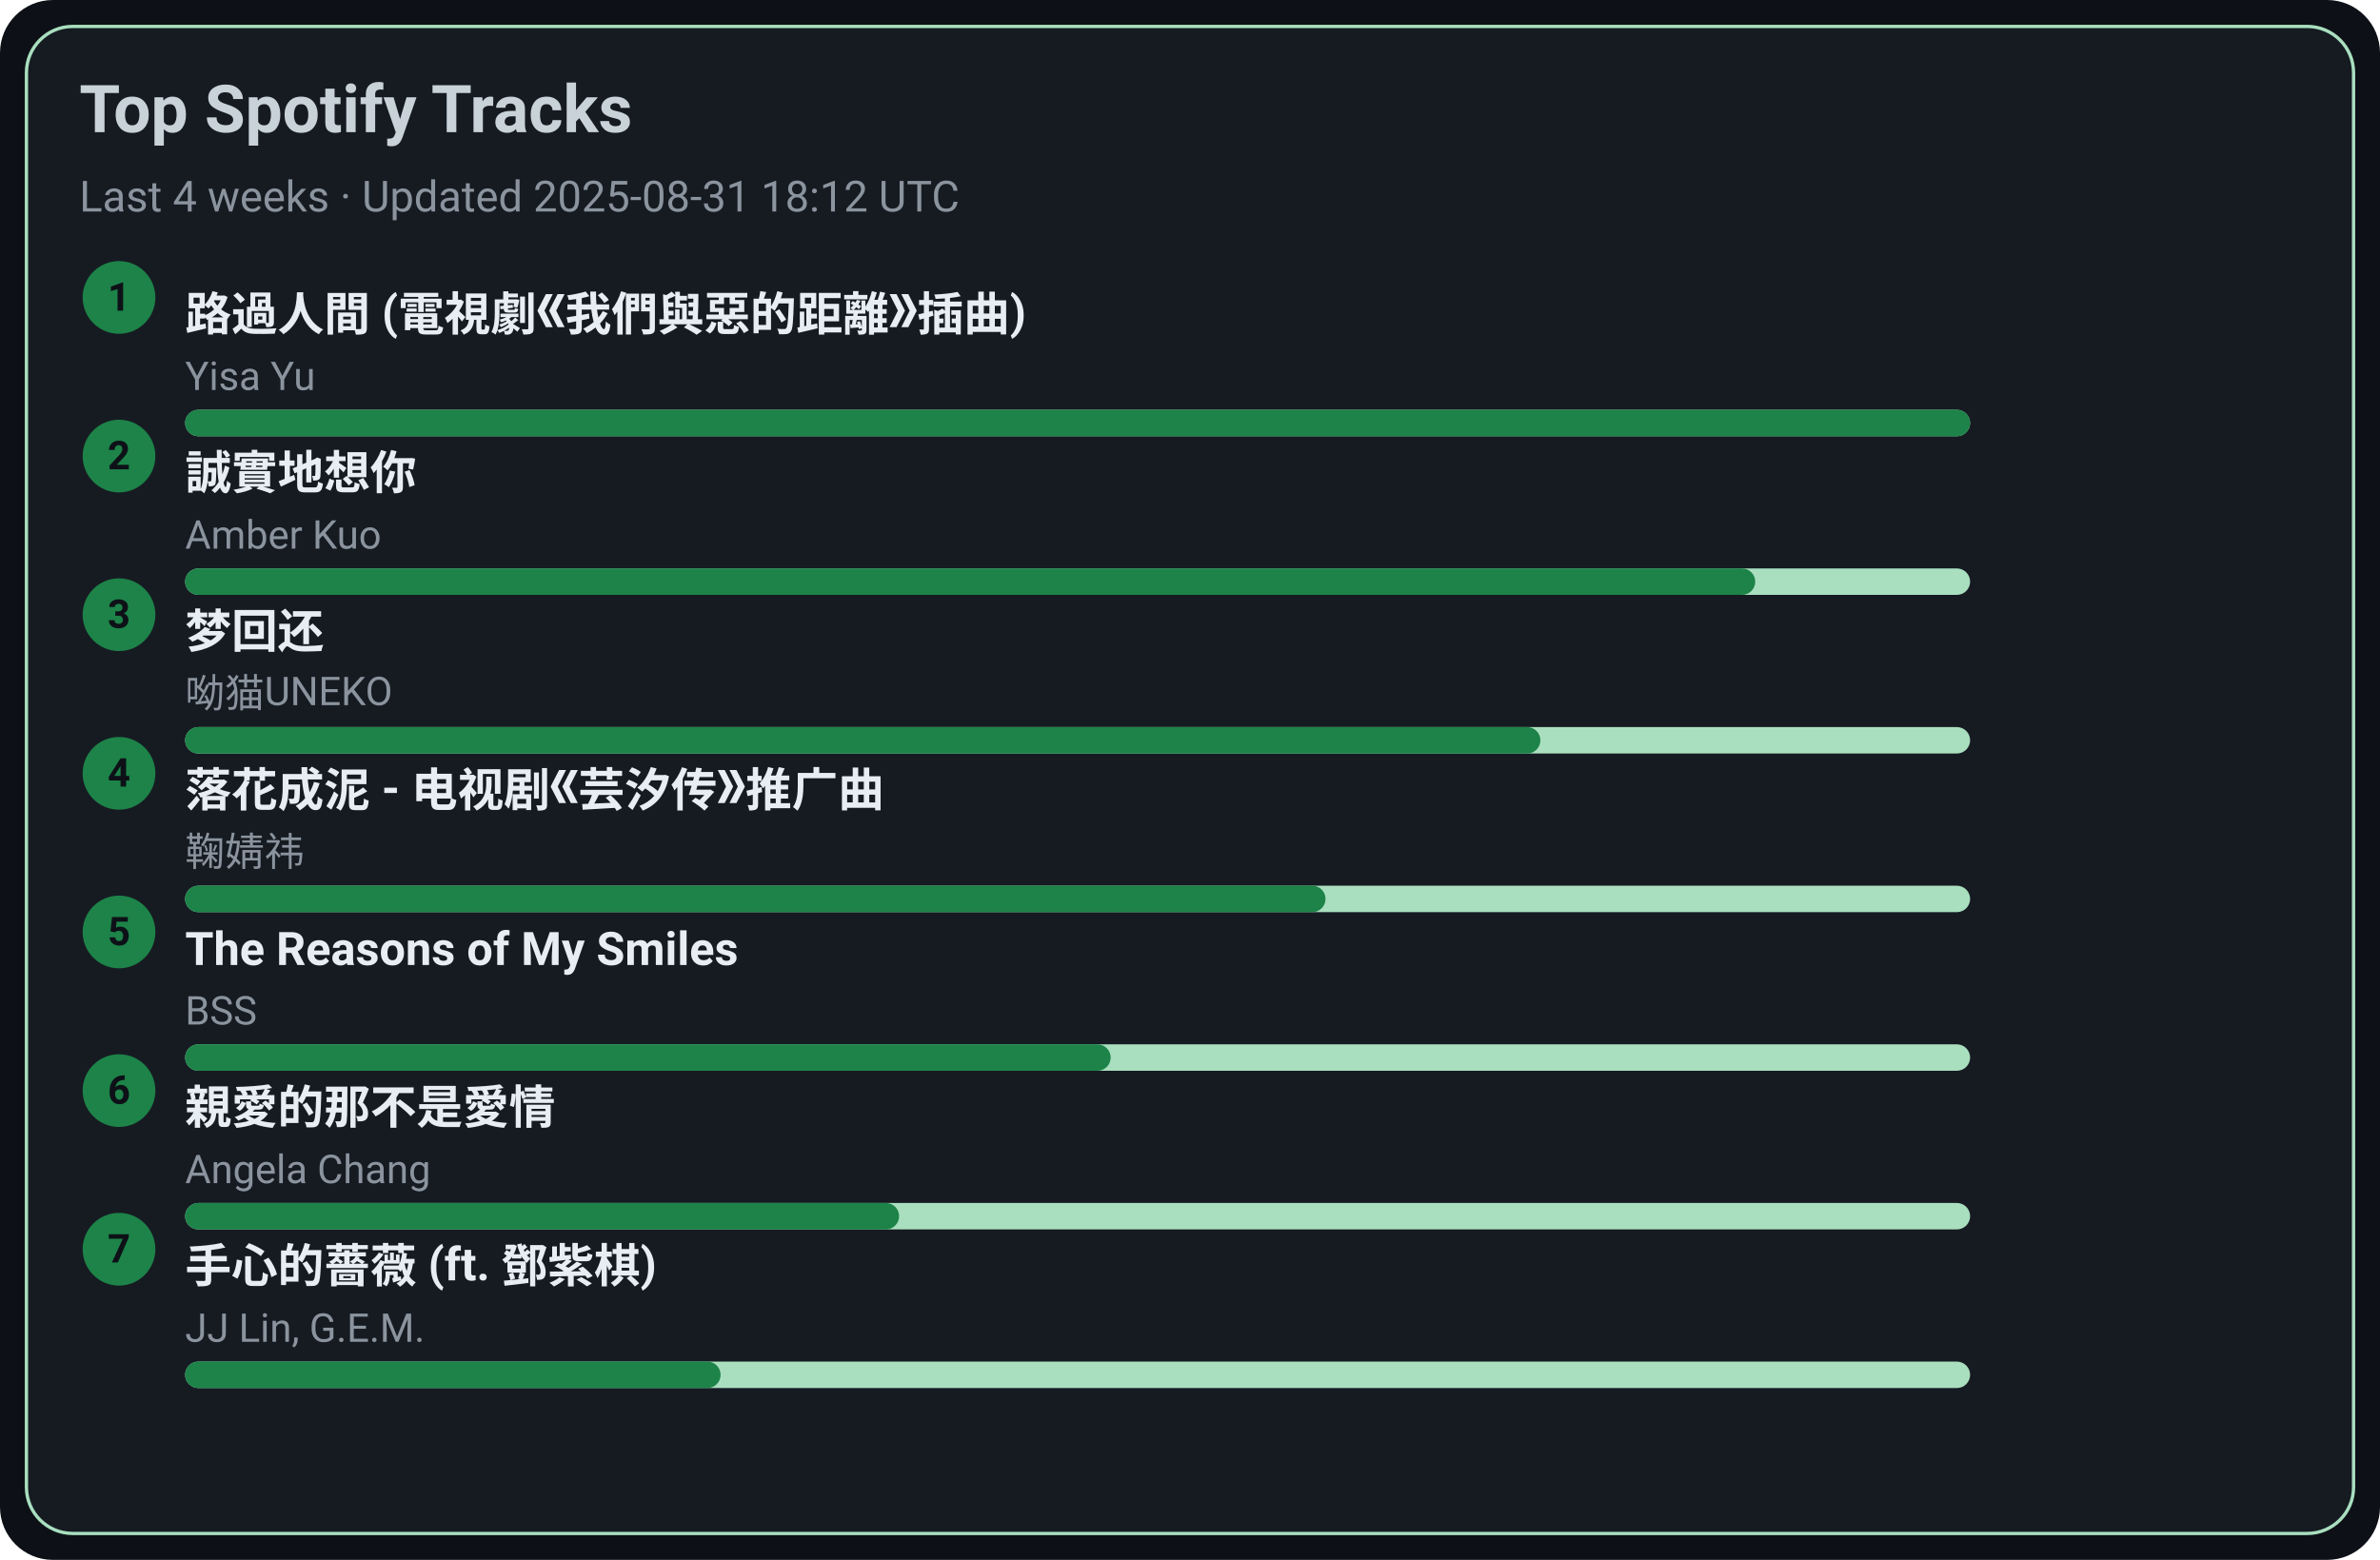
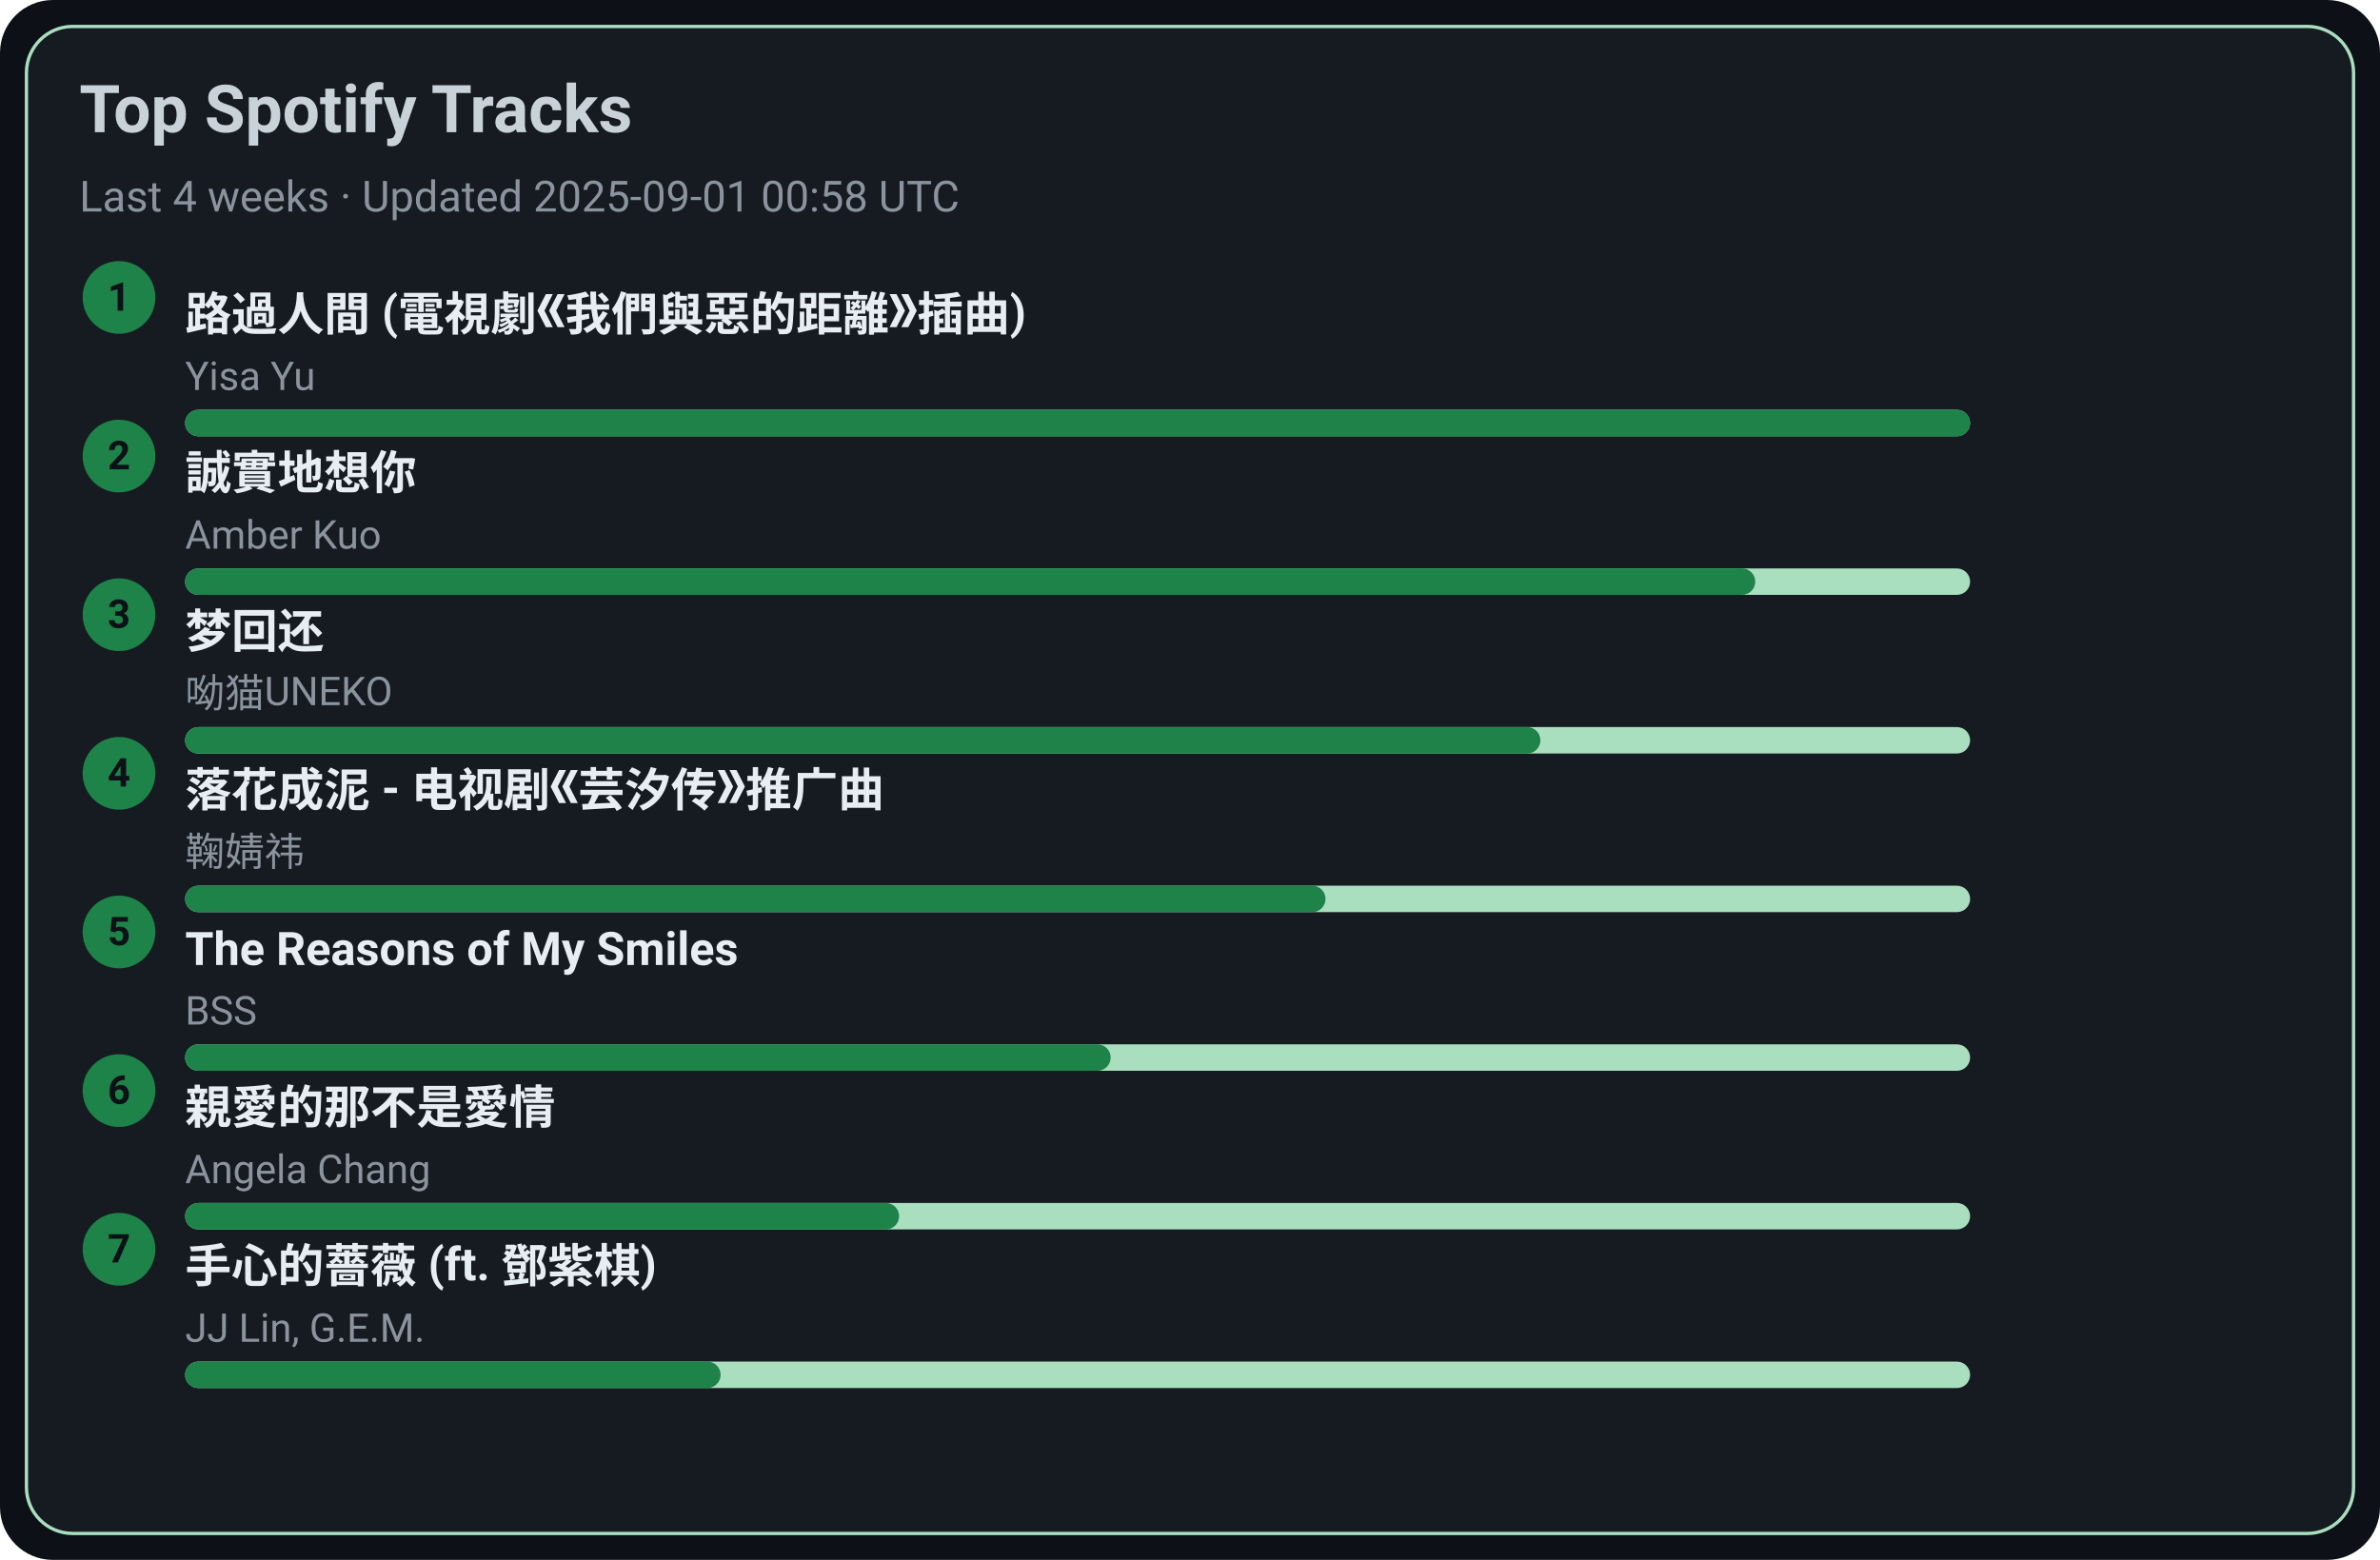
<svg xmlns="http://www.w3.org/2000/svg" width="720" height="472" viewBox="0 0 720 472">
  <style>text{font-family:-apple-system,BlinkMacSystemFont,Segoe UI,Roboto,Ubuntu,Helvetica Neue,Arial,Noto Sans,sans-serif}</style>
  <rect width="720" height="472" rx="16" fill="#0d1117" />
  <rect x="8" y="8" width="704" height="456" rx="14" fill="#161b22" stroke="#A9DFBF" />
  <text x="24" y="40" font-size="20" fill="#c9d1d9" font-weight="600">Top Spotify Tracks</text>
-   <text x="24" y="64" font-size="13" fill="#8b949e">Last 4 weeks · Updated 2025-08-31 18:12 UTC</text>
+   <text x="24" y="64" font-size="13" fill="#8b949e">Last 4 weeks · Updated 2025-09-01 00:58 UTC</text>
  <circle cx="36" cy="90" r="11" fill="#1D8348" />
  <text x="36" y="94" text-anchor="middle" font-size="12" fill="#0d1117" font-weight="700">1</text>
  <a href="https://open.spotify.com/track/1ZSleGniKMWNrWvK5cGALO" target="_blank" rel="noopener noreferrer">
    <text x="56" y="100" font-size="14" fill="#e6edf3" font-weight="600">路過人間 (電視劇《我們與惡的距離》插曲)</text>
  </a>
  <text x="56" y="118" font-size="12" fill="#8b949e">Yisa Yu</text>
  <rect x="56" y="124" width="540" height="8" rx="4" fill="#A9DFBF" />
  <rect x="56" y="124" width="540" height="8" rx="4" fill="#1D8348" />
  <circle cx="36" cy="138" r="11" fill="#1D8348" />
  <text x="36" y="142" text-anchor="middle" font-size="12" fill="#0d1117" font-weight="700">2</text>
  <a href="https://open.spotify.com/track/1SPZzj8QzOwZoAGKXMGLGJ" target="_blank" rel="noopener noreferrer">
    <text x="56" y="148" font-size="14" fill="#e6edf3" font-weight="600">誠實地想你</text>
  </a>
  <text x="56" y="166" font-size="12" fill="#8b949e">Amber Kuo</text>
  <rect x="56" y="172" width="540" height="8" rx="4" fill="#A9DFBF" />
  <rect x="56" y="172" width="475" height="8" rx="4" fill="#1D8348" />
  <circle cx="36" cy="186" r="11" fill="#1D8348" />
  <text x="36" y="190" text-anchor="middle" font-size="12" fill="#0d1117" font-weight="700">3</text>
  <a href="https://open.spotify.com/track/6jTK3YxlFysC8g0Ye9tbPK" target="_blank" rel="noopener noreferrer">
    <text x="56" y="196" font-size="14" fill="#e6edf3" font-weight="600">梦回还</text>
  </a>
  <text x="56" y="214" font-size="12" fill="#8b949e">呦猫UNEKO</text>
  <rect x="56" y="220" width="540" height="8" rx="4" fill="#A9DFBF" />
  <rect x="56" y="220" width="410" height="8" rx="4" fill="#1D8348" />
  <circle cx="36" cy="234" r="11" fill="#1D8348" />
  <text x="36" y="238" text-anchor="middle" font-size="12" fill="#0d1117" font-weight="700">4</text>
  <a href="https://open.spotify.com/track/3kOZsJz3crGIWWHeoCNa0O" target="_blank" rel="noopener noreferrer">
    <text x="56" y="244" font-size="14" fill="#e6edf3" font-weight="600">落花成泥 - 电视剧《芸汐传》推广曲</text>
  </a>
  <text x="56" y="262" font-size="12" fill="#8b949e">鞠婧祎</text>
  <rect x="56" y="268" width="540" height="8" rx="4" fill="#A9DFBF" />
  <rect x="56" y="268" width="345" height="8" rx="4" fill="#1D8348" />
  <circle cx="36" cy="282" r="11" fill="#1D8348" />
  <text x="36" y="286" text-anchor="middle" font-size="12" fill="#0d1117" font-weight="700">5</text>
  <a href="https://open.spotify.com/track/1amowbJ9HHFFSFdg2ubM7G" target="_blank" rel="noopener noreferrer">
    <text x="56" y="292" font-size="14" fill="#e6edf3" font-weight="600">The Reasons of My Smiles</text>
  </a>
  <text x="56" y="310" font-size="12" fill="#8b949e">BSS</text>
  <rect x="56" y="316" width="540" height="8" rx="4" fill="#A9DFBF" />
  <rect x="56" y="316" width="280" height="8" rx="4" fill="#1D8348" />
  <circle cx="36" cy="330" r="11" fill="#1D8348" />
  <text x="36" y="334" text-anchor="middle" font-size="12" fill="#0d1117" font-weight="700">6</text>
  <a href="https://open.spotify.com/track/1MAv2SJPGVVDHyFlhflmYR" target="_blank" rel="noopener noreferrer">
    <text x="56" y="340" font-size="14" fill="#e6edf3" font-weight="600">親愛的那不是愛情</text>
  </a>
  <text x="56" y="358" font-size="12" fill="#8b949e">Angela Chang</text>
  <rect x="56" y="364" width="540" height="8" rx="4" fill="#A9DFBF" />
  <rect x="56" y="364" width="216" height="8" rx="4" fill="#1D8348" />
  <circle cx="36" cy="378" r="11" fill="#1D8348" />
  <text x="36" y="382" text-anchor="middle" font-size="12" fill="#0d1117" font-weight="700">7</text>
  <a href="https://open.spotify.com/track/0w0u6SaUF3mtxMX0Dohnud" target="_blank" rel="noopener noreferrer">
    <text x="56" y="388" font-size="14" fill="#e6edf3" font-weight="600">手心的薔薇 (ft. 鄧紫棋)</text>
  </a>
  <text x="56" y="406" font-size="12" fill="#8b949e">JJ Lin, G.E.M.</text>
  <rect x="56" y="412" width="540" height="8" rx="4" fill="#A9DFBF" />
  <rect x="56" y="412" width="162" height="8" rx="4" fill="#1D8348" />
</svg>
